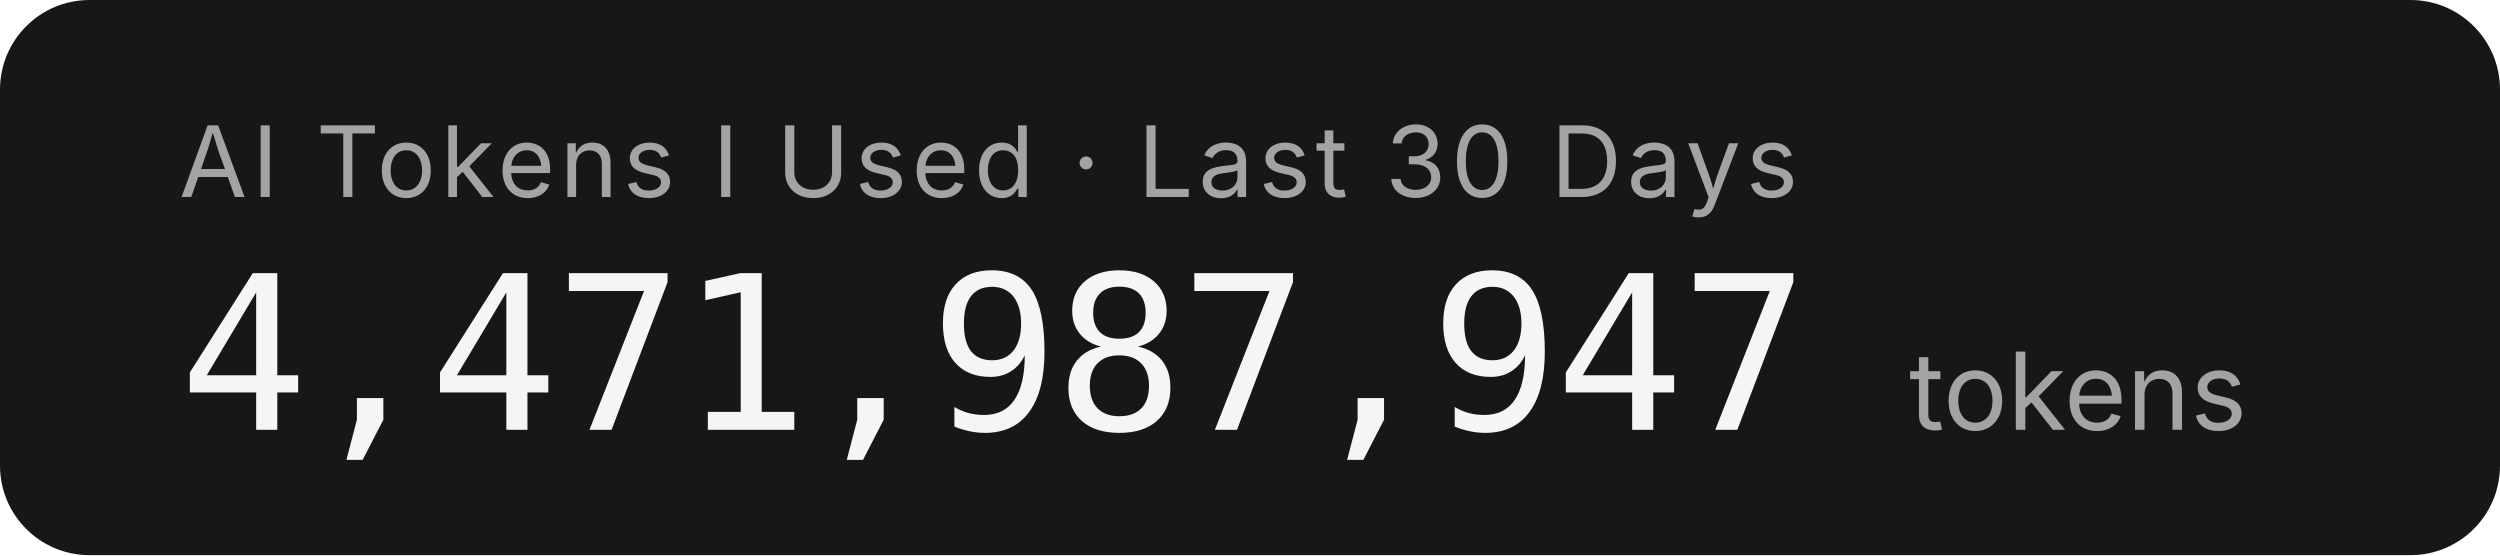
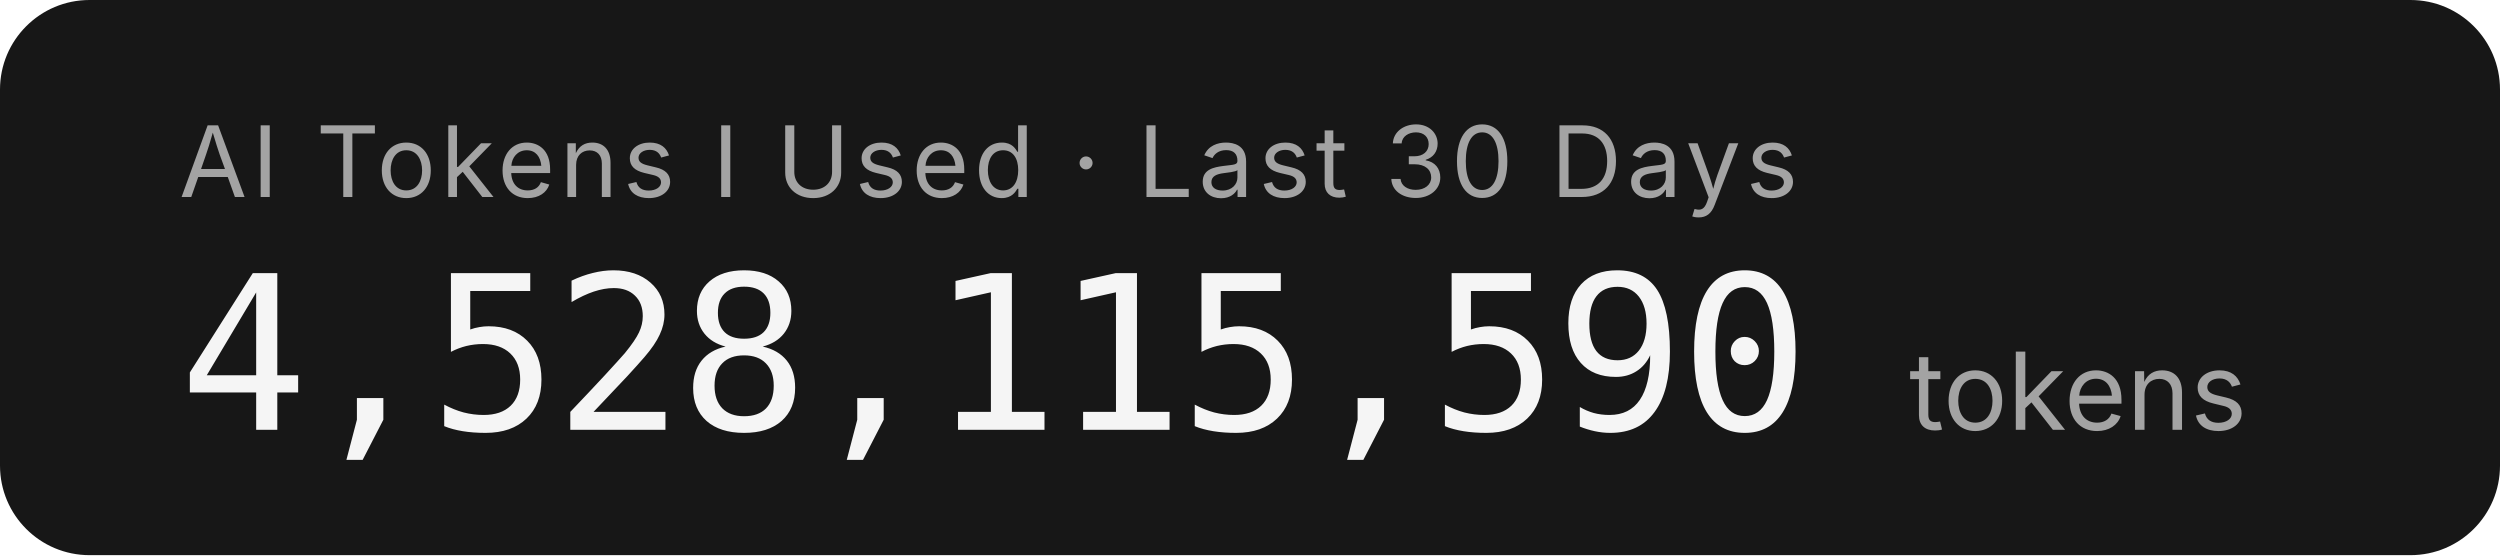
- <svg xmlns="http://www.w3.org/2000/svg" width="279.2" height="62" role="img" aria-label="AI Tokens I Used · Last 30 Days: 4,471,987,947 tokens">
+ <svg xmlns="http://www.w3.org/2000/svg" width="279.2" height="62" role="img" aria-label="AI Tokens I Used · Last 30 Days: 4,528,115,590 tokens">
  <rect width="279.2" height="62" rx="10" fill="#171717" />
  <g font-family="'Inter','SF Pro Display',-apple-system,'Segoe UI',sans-serif">
    <text x="20" y="22" fill="#a3a3a3" font-size="11" letter-spacing="0.05em">AI Tokens I Used · Last 30 Days</text>
-     <text x="20" y="48" fill="#f5f5f5" font-size="24" font-weight="300" font-family="'SF Mono','Cascadia Code','Consolas',monospace" letter-spacing="-0.02em">4,471,987,947</text>
+     <text x="20" y="48" fill="#f5f5f5" font-size="24" font-weight="300" font-family="'SF Mono','Cascadia Code','Consolas',monospace" letter-spacing="-0.02em">4,528,115,590</text>
    <text x="213.2" y="48" fill="#a3a3a3" font-size="12">tokens</text>
  </g>
</svg>
